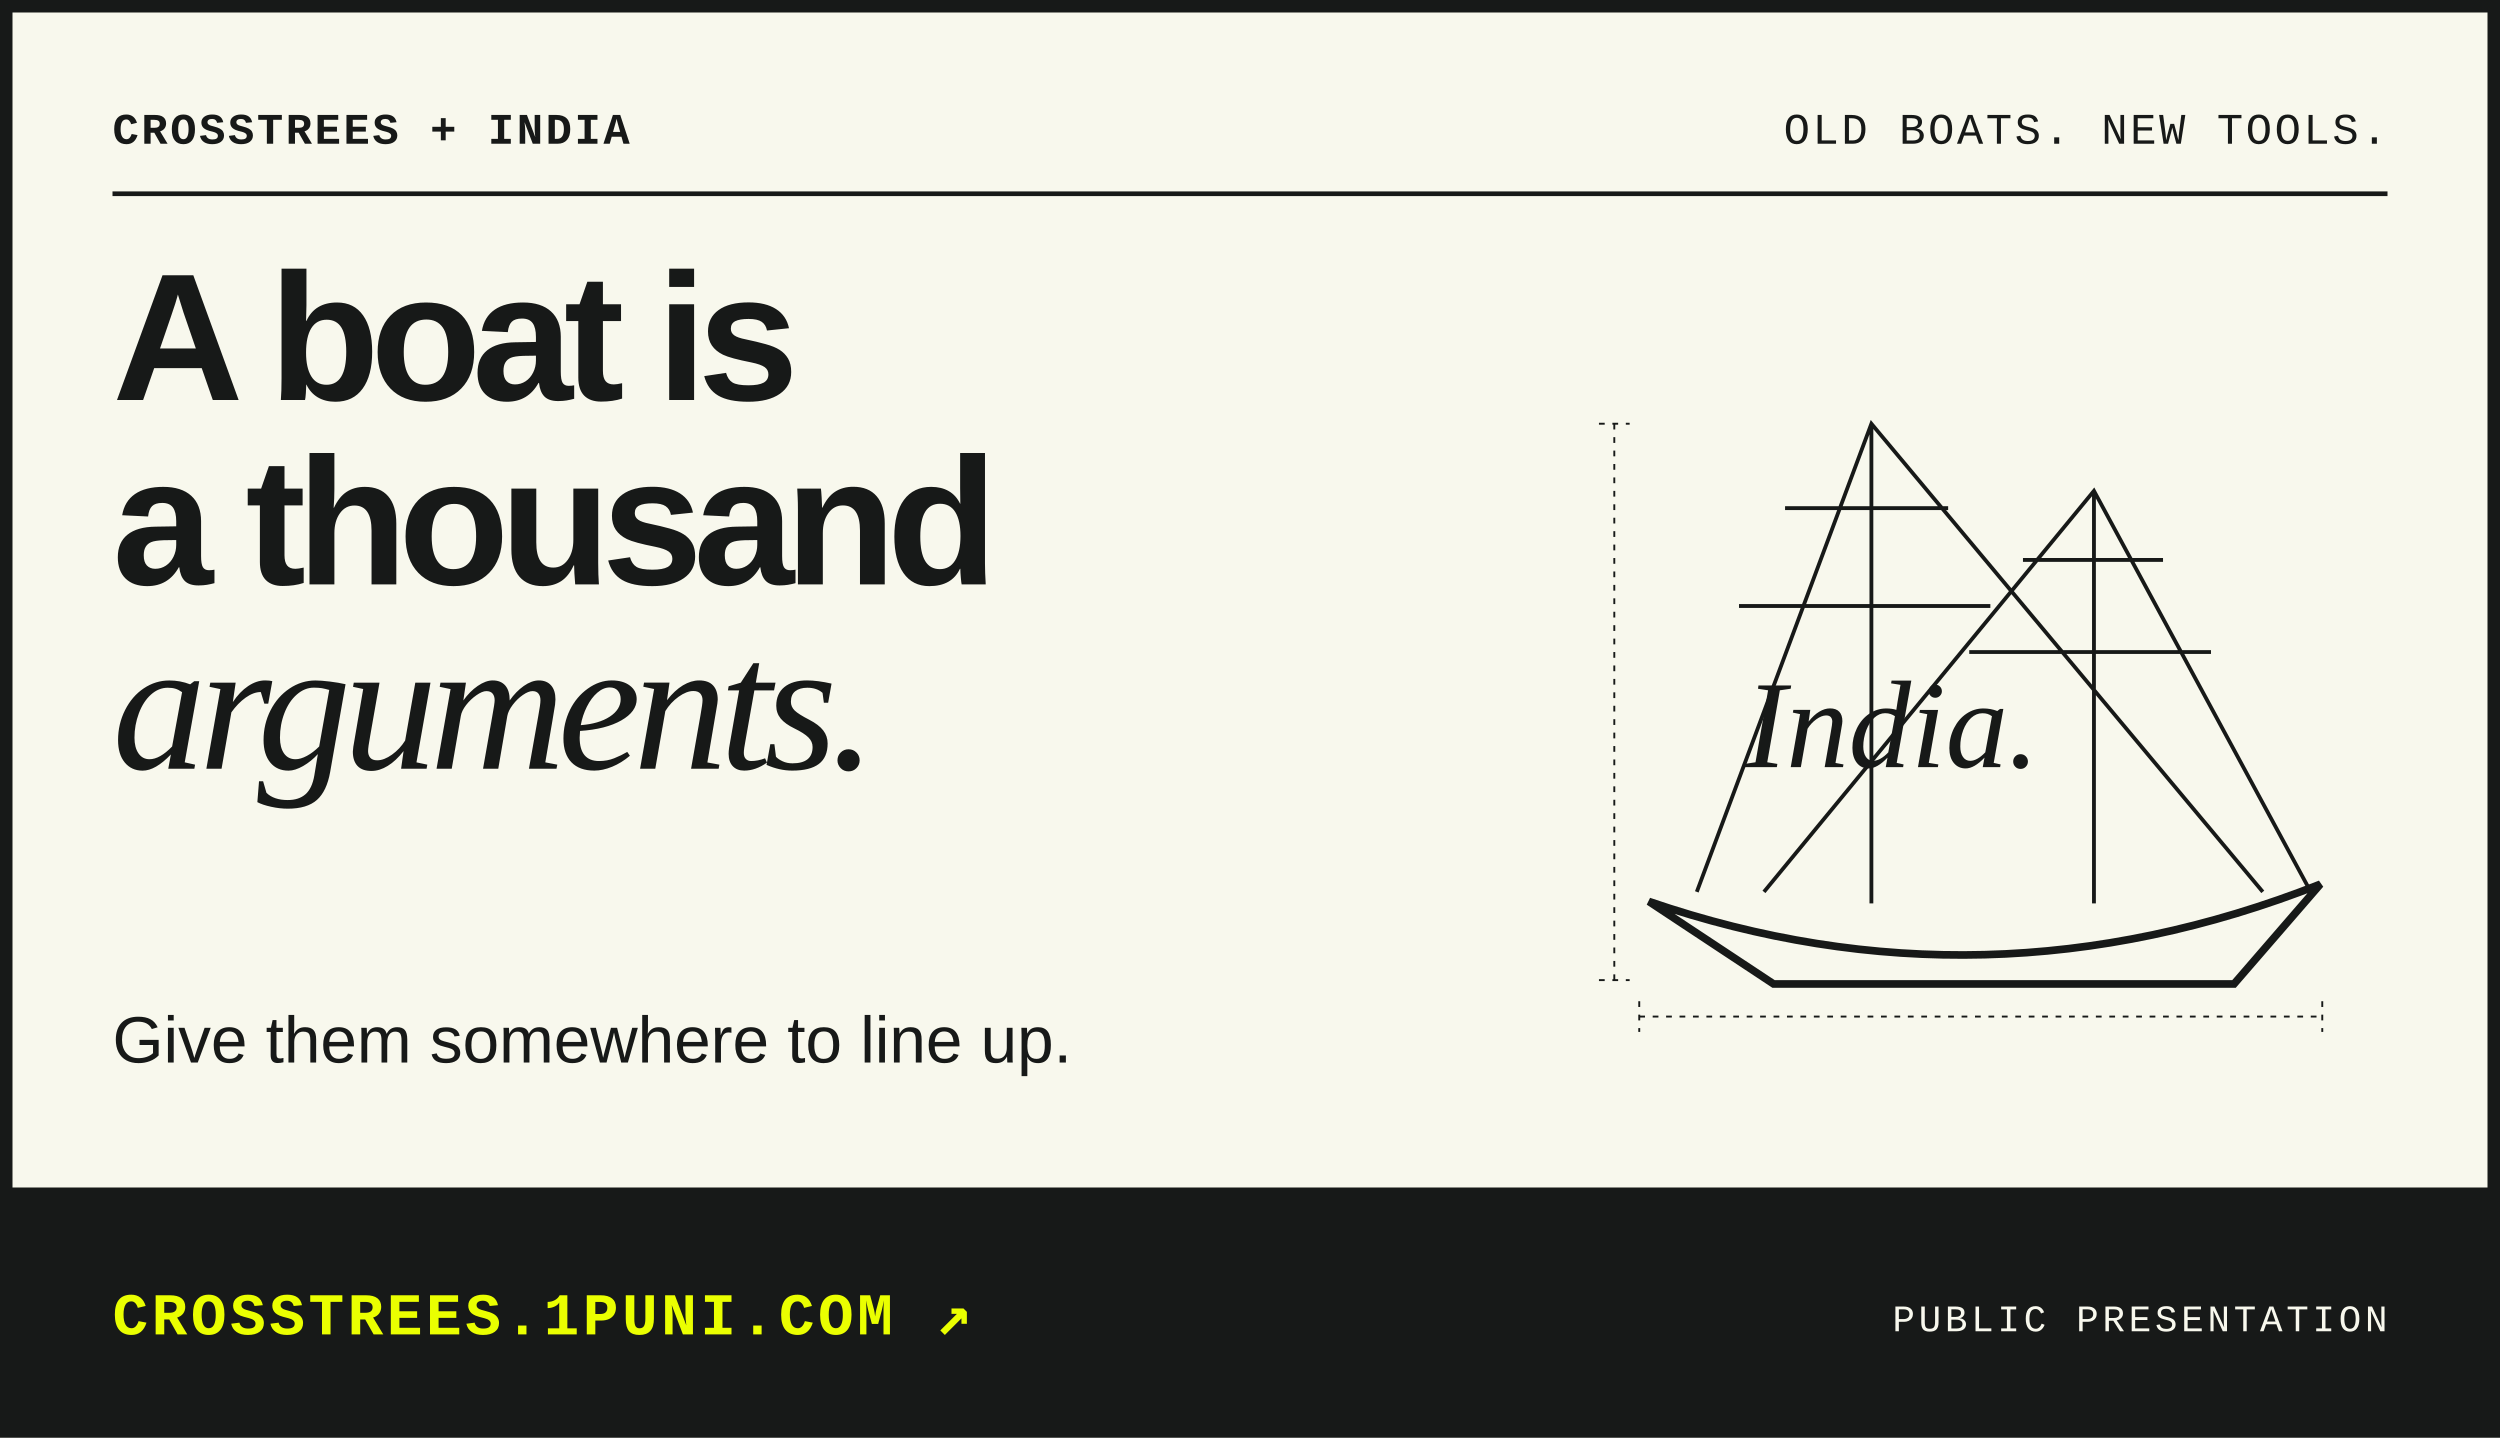
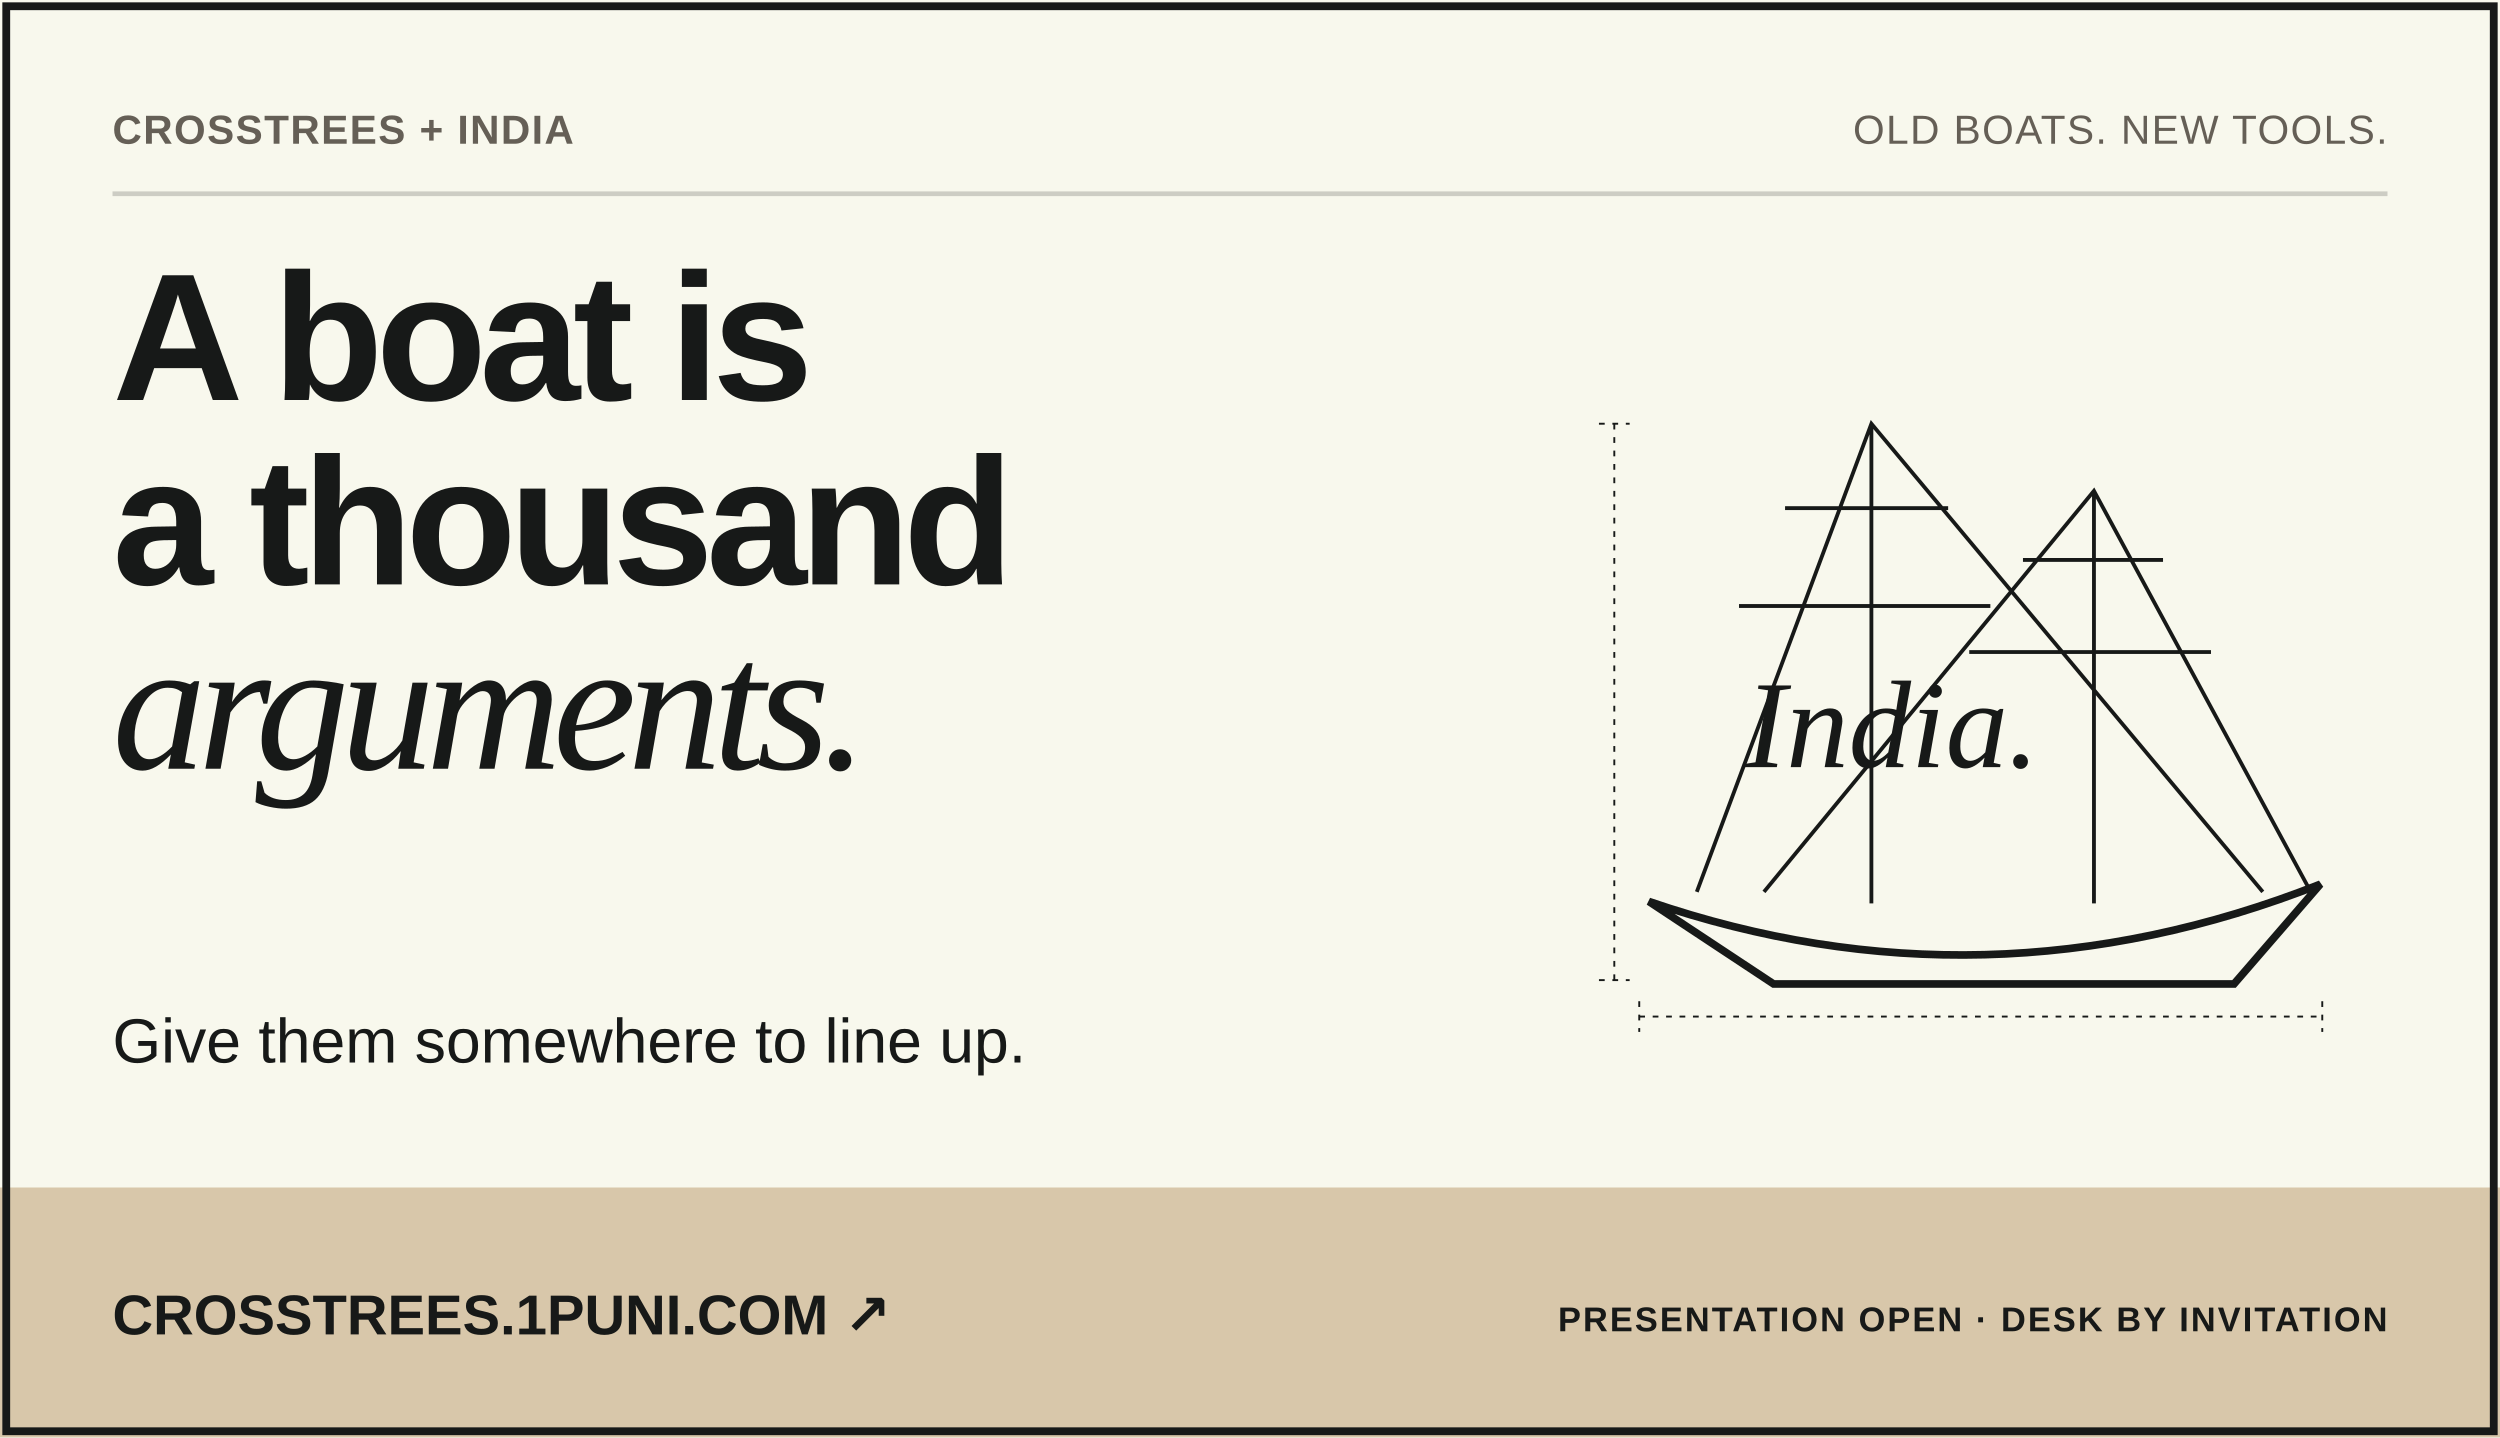
<svg xmlns="http://www.w3.org/2000/svg" viewBox="0 0 800 460" width="800" height="460" role="img" aria-labelledby="t">
  <rect width="800" height="460" fill="#f8f8ed" />
-   <text x="36" y="46" font-family="ui-monospace, SFMono-Regular, Menlo, Consolas, 'Liberation Mono', monospace" font-size="14" font-weight="bold" font-style="normal" fill="#171918" text-anchor="start" letter-spacing="0.84">CROSSTREES + INDIA</text>
-   <text x="764" y="46" font-family="ui-monospace, SFMono-Regular, Menlo, Consolas, 'Liberation Mono', monospace" font-size="14" font-weight="normal" font-style="normal" fill="#171918" text-anchor="end" letter-spacing="0.84">OLD BOATS. NEW TOOLS.</text>
-   <path d="M36 62H764" stroke="#171918" stroke-width="1.5" />
-   <text x="36" y="128" font-family="Arial, 'Helvetica Neue', Helvetica, 'Liberation Sans', sans-serif" font-size="58" font-weight="900" font-style="normal" fill="#171918" text-anchor="start" letter-spacing="-2.90" textLength="219.6" lengthAdjust="spacingAndGlyphs">A boat is</text>
-   <text x="36" y="187" font-family="Arial, 'Helvetica Neue', Helvetica, 'Liberation Sans', sans-serif" font-size="58" font-weight="900" font-style="normal" fill="#171918" text-anchor="start" letter-spacing="-2.90" textLength="283.3" lengthAdjust="spacingAndGlyphs">a thousand</text>
-   <text x="36" y="246" font-family="Georgia, 'Times New Roman', serif" font-size="60" font-weight="normal" font-style="italic" fill="#171918" text-anchor="start" letter-spacing="-2.40" textLength="288.7" lengthAdjust="spacingAndGlyphs">arguments.</text>
-   <text x="36" y="340" font-family="Arial, 'Helvetica Neue', Helvetica, 'Liberation Sans', sans-serif" font-size="21" font-weight="normal" font-style="normal" fill="#171918" text-anchor="start" textLength="307.0" lengthAdjust="spacingAndGlyphs">Give them somewhere to line up.</text>
+   <text x="36" y="46" font-family="'Bricolage Grotesque', Arial, sans-serif" font-size="13" font-weight="750" font-style="normal" fill="#655f56" text-anchor="start" letter-spacing="0.46" textLength="127.2" lengthAdjust="spacingAndGlyphs">CROSSTREES + INDIA</text>
+   <text x="764" y="46" font-family="'Bricolage Grotesque', Arial, sans-serif" font-size="13" font-weight="500" font-style="normal" fill="#655f56" text-anchor="end" letter-spacing="0.46" textLength="148.8" lengthAdjust="spacingAndGlyphs">OLD BOATS. NEW TOOLS.</text>
+   <path d="M36 62H764" stroke="#17191830" stroke-width="1.5" />
+   <text x="36" y="128" font-family="'Bricolage Grotesque', Arial, sans-serif" font-size="58" font-weight="800" font-style="normal" fill="#171918" text-anchor="start" letter-spacing="-2.32" textLength="205.6" lengthAdjust="spacingAndGlyphs">A boat is</text>
+   <text x="36" y="187" font-family="'Bricolage Grotesque', Arial, sans-serif" font-size="58" font-weight="800" font-style="normal" fill="#171918" text-anchor="start" letter-spacing="-2.32" textLength="269.3" lengthAdjust="spacingAndGlyphs">a thousand</text>
+   <text x="36" y="246" font-family="Georgia, 'Times New Roman', serif" font-size="60" font-weight="normal" font-style="italic" fill="#171918" text-anchor="start" letter-spacing="-2.70" textLength="286.0" lengthAdjust="spacingAndGlyphs">arguments.</text>
+   <text x="36" y="340" font-family="'Bricolage Grotesque', Arial, sans-serif" font-size="20" font-weight="normal" font-style="normal" fill="#171918" text-anchor="start" textLength="288.1" lengthAdjust="spacingAndGlyphs">Give them somewhere to line up.</text>
  <g transform="translate(500 88)">
    <svg width="264" height="272" viewBox="0 0 430 370">
      <g fill="none" stroke="#171918">
        <path d="M45 290Q220 350 395 281L350 333H110Z" stroke-width="4" />
        <path d="M161 291V41M277 291V76M70 285L161 41L365 285M105 285L277 76L390 285M92 136H223M212 160H338M116 85H201M240 112H313" stroke-width="2" />
        <path d="M40 350H396M40 342V358M396 342V358M27 41V331M19 41H35M19 331H35" stroke-dasharray="3 4" />
      </g>
      <text x="95" y="220" fill="#171918" font-size="65" font-family="Georgia, 'Times New Roman', serif" font-style="italic">India.</text>
    </svg>
  </g>
-   <rect y="380" width="800" height="80" fill="#171918" />
-   <text x="36" y="427" font-family="ui-monospace, SFMono-Regular, Menlo, Consolas, 'Liberation Mono', monospace" font-size="19" font-weight="bold" font-style="normal" fill="#eaff00" text-anchor="start" letter-spacing="1.14">CROSSTREES.1PUNI.COM ↗</text>
-   <text x="764" y="426" font-family="ui-monospace, SFMono-Regular, Menlo, Consolas, 'Liberation Mono', monospace" font-size="12" font-weight="normal" font-style="normal" fill="#f8f8ed" text-anchor="end" letter-spacing="1.20">PUBLIC PRESENTATION</text>
-   <rect x="2" y="2" width="796" height="456" fill="none" stroke="#171918" stroke-width="4" />
+   <rect y="380" width="800" height="80" fill="#d8c7aa" />
+   <text x="36" y="427" font-family="'Bricolage Grotesque', Arial, sans-serif" font-size="18" font-weight="750" font-style="normal" fill="#171918" text-anchor="start" textLength="209.6" lengthAdjust="spacingAndGlyphs">CROSSTREES.1PUNI.COM ↗</text>
+   <text x="764" y="426" font-family="'Bricolage Grotesque', Arial, sans-serif" font-size="11" font-weight="650" font-style="normal" fill="#171918" text-anchor="end" letter-spacing="0.66" textLength="231.8" lengthAdjust="spacingAndGlyphs">PRESENTATION OPEN · DESK BY INVITATION</text>
+   <rect x="2" y="2" width="796" height="456" fill="none" stroke="#171918" stroke-width="2.5" />
</svg>
